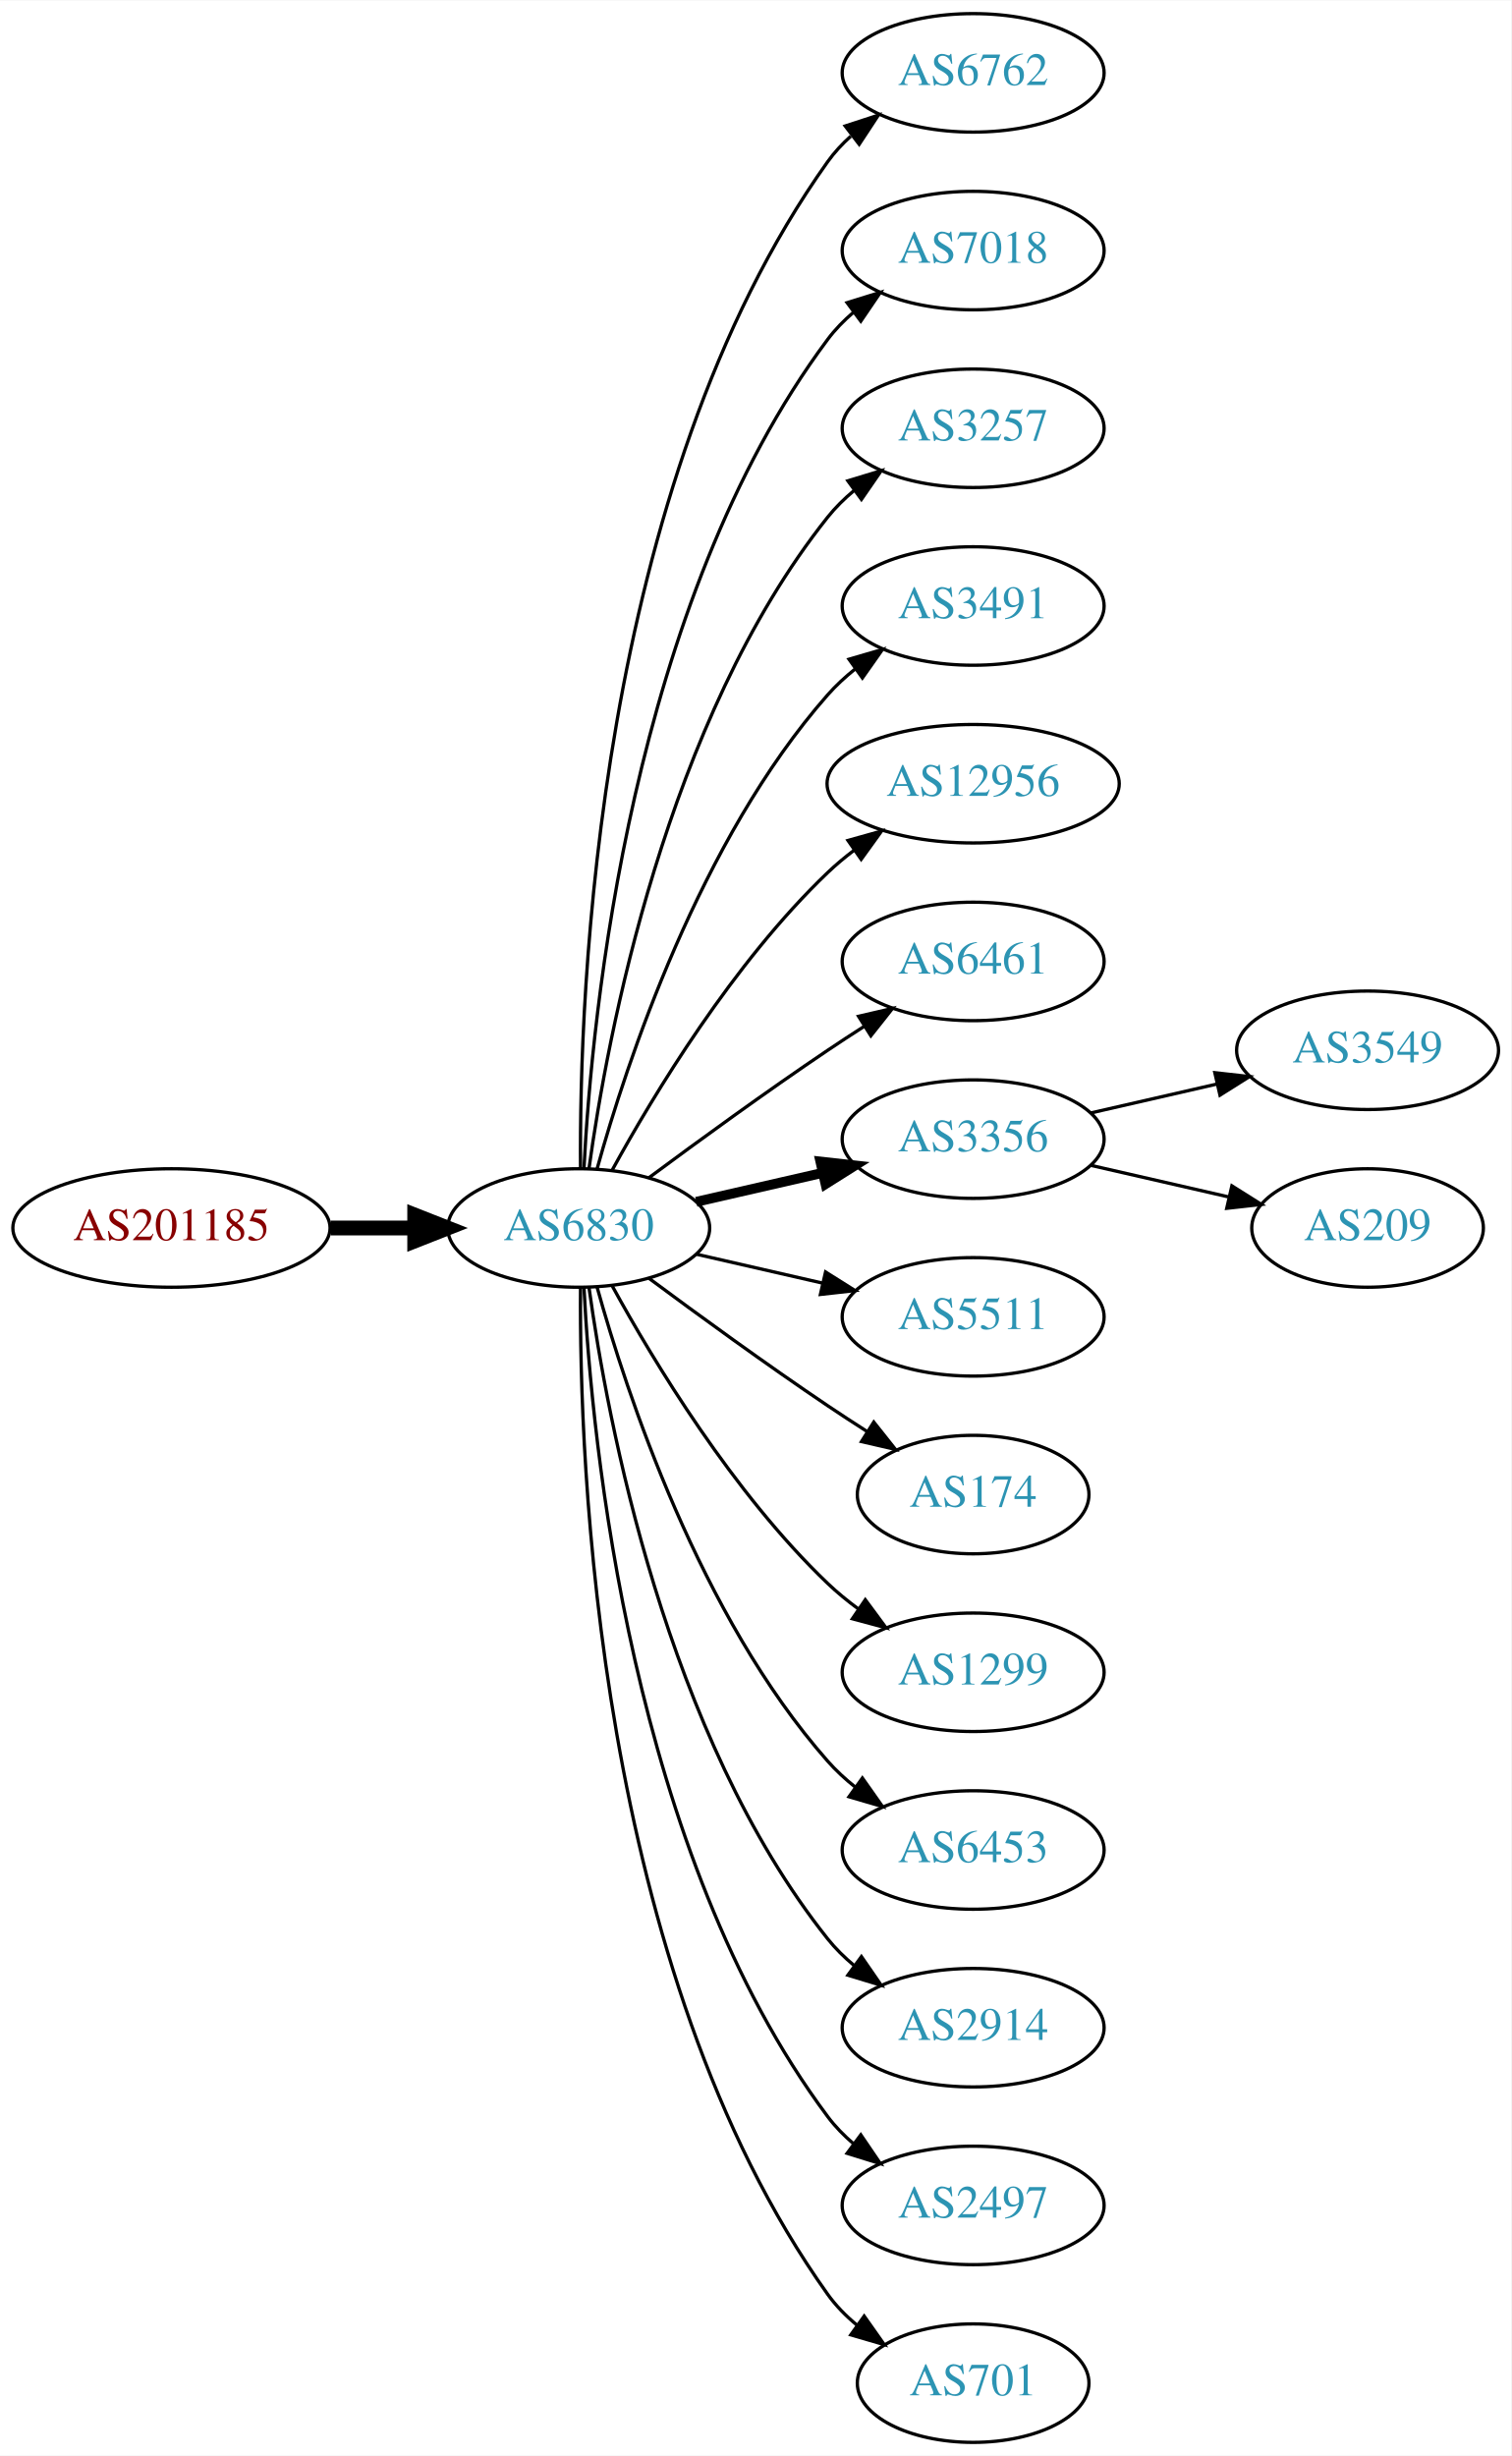
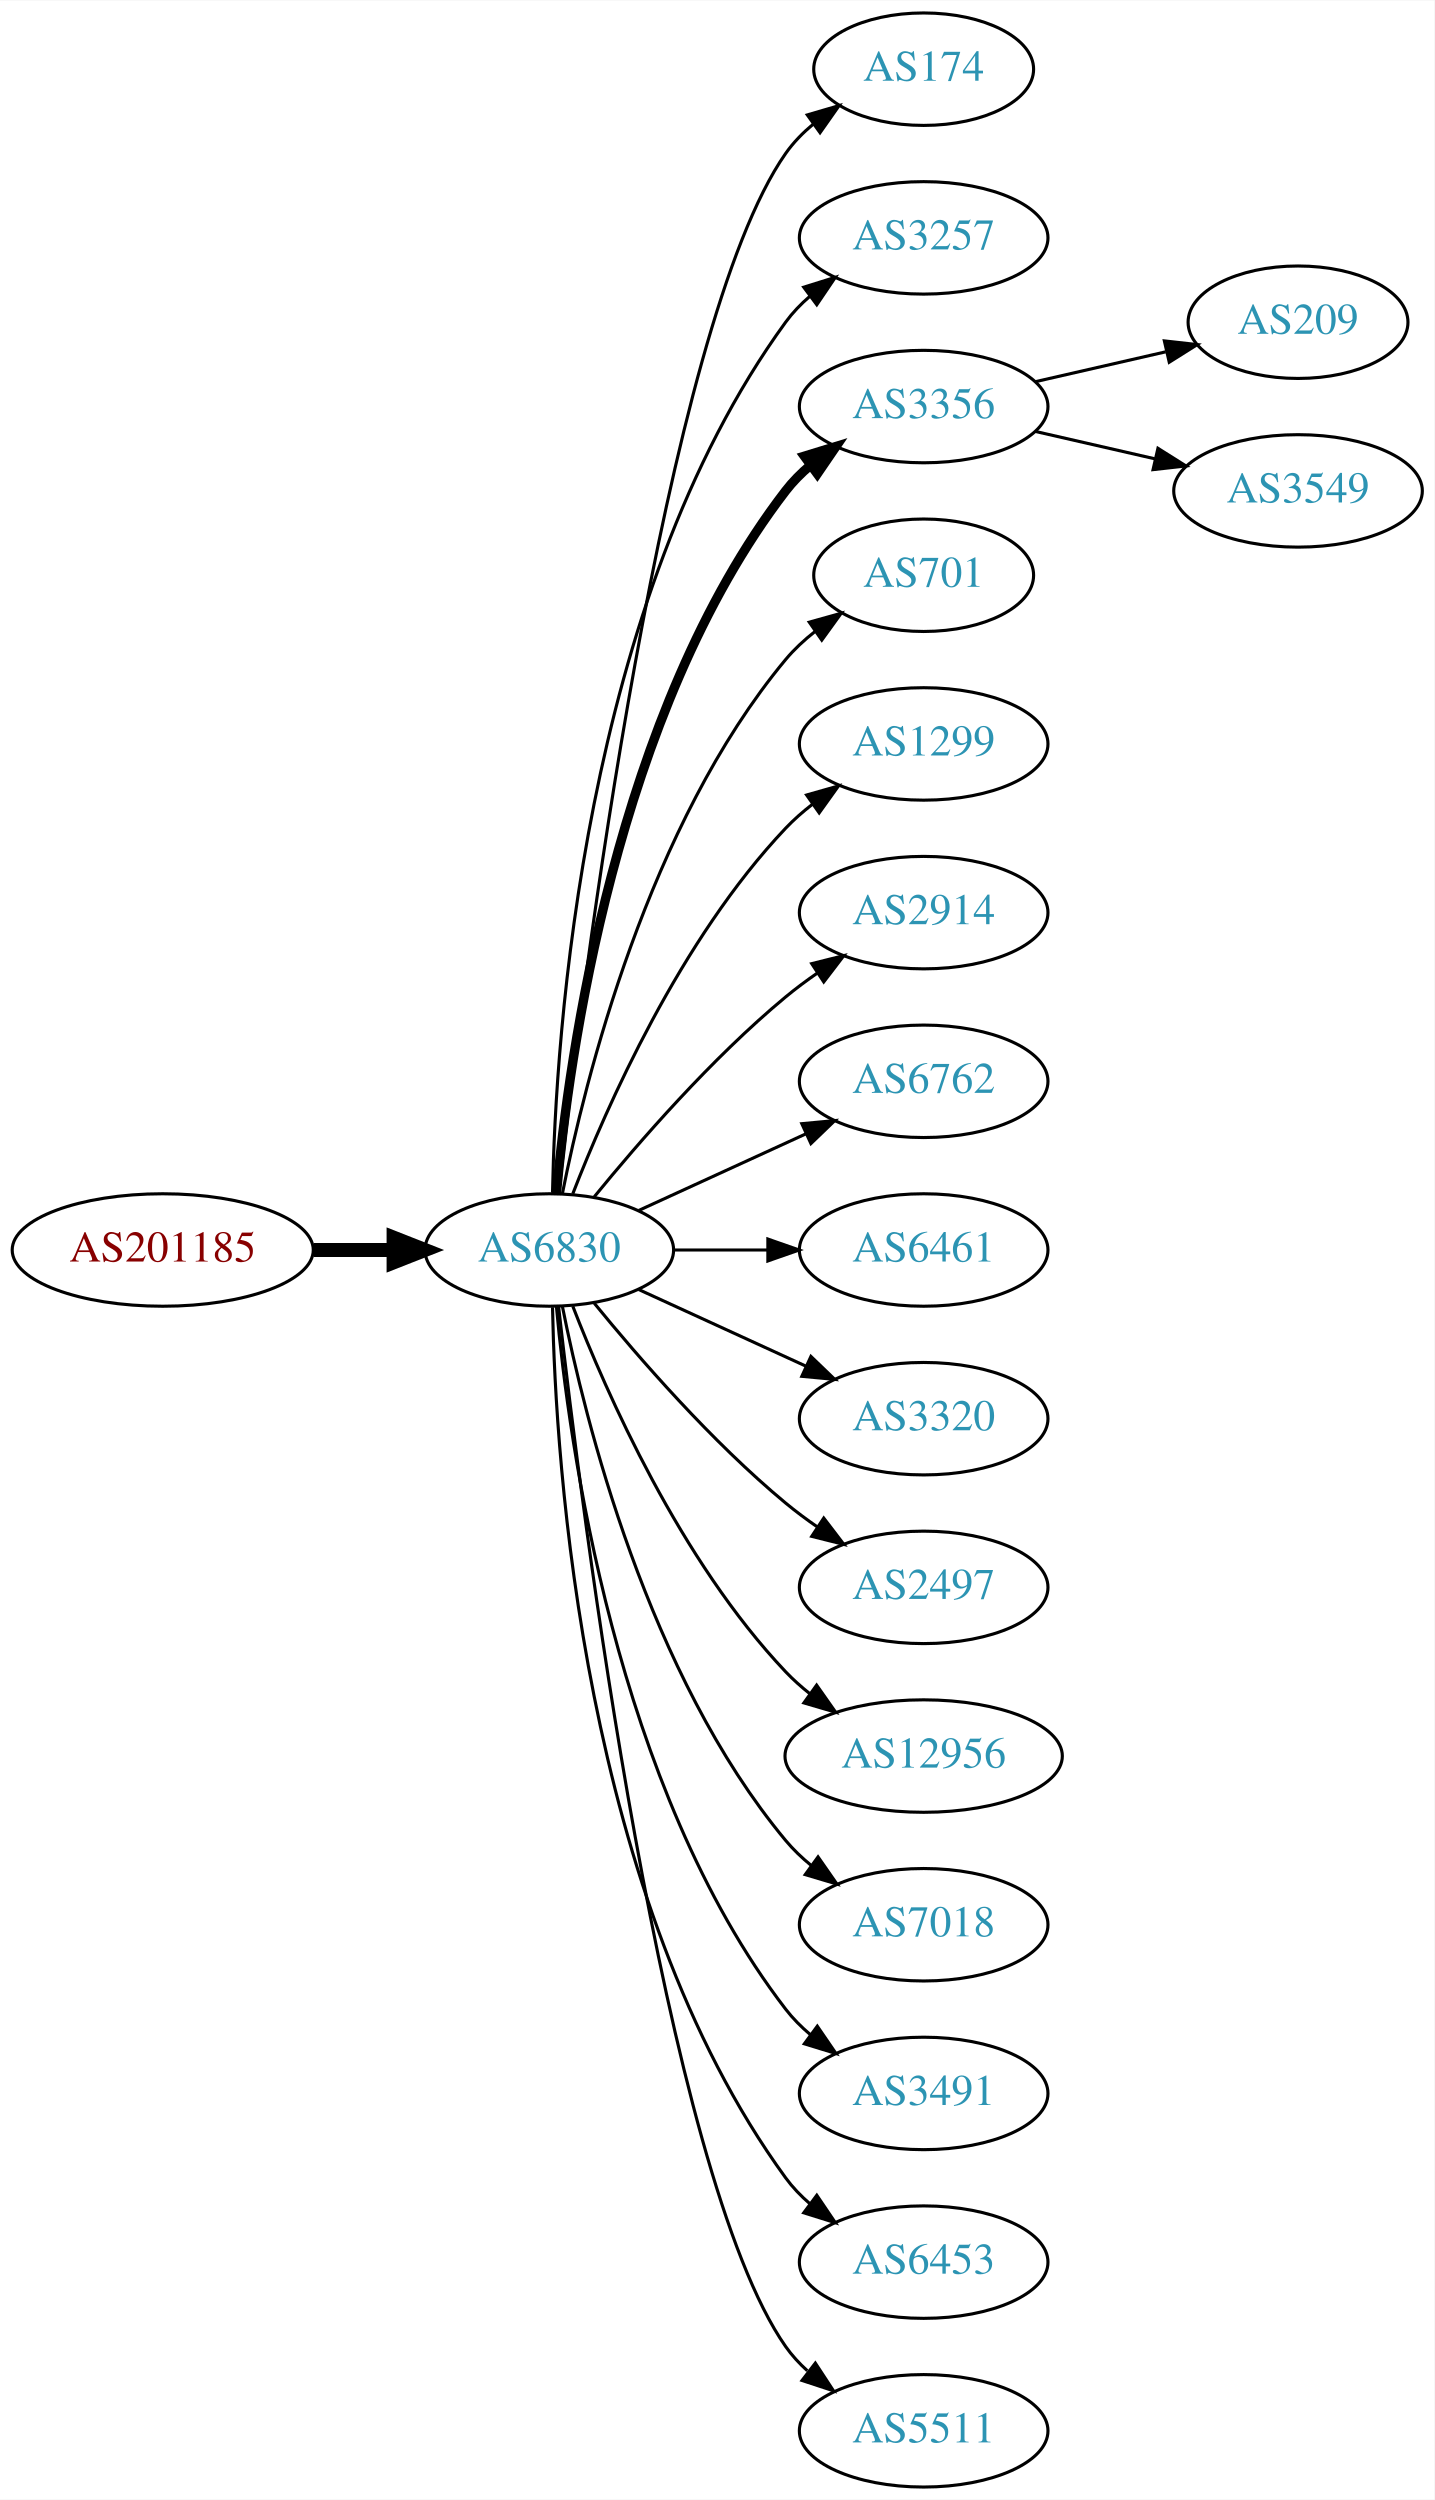
- <svg xmlns="http://www.w3.org/2000/svg" xmlns:xlink="http://www.w3.org/1999/xlink" width="459pt" height="746pt" viewBox="0.00 0.00 459.17 746.00">
-   <g id="graph0" class="graph" transform="scale(1 1) rotate(0) translate(4 742)">
-     <polygon fill="white" stroke="none" points="-4,4 -4,-742 455.17,-742 455.17,4 -4,4" />
+ <svg xmlns="http://www.w3.org/2000/svg" xmlns:xlink="http://www.w3.org/1999/xlink" width="459pt" height="800pt" viewBox="0.00 0.00 459.17 800.00">
+   <g id="graph0" class="graph" transform="scale(1 1) rotate(0) translate(4 796)">
+     <polygon fill="white" stroke="none" points="-4,4 -4,-796 455.17,-796 455.17,4 -4,4" />
    <g id="node1" class="node">
      <g id="a_node1">
        <a xlink:href="/asn/201185" xlink:title="AS201185 ~ Kapsch BusinessCom AG [AT]">
-           <ellipse fill="#ffffff" stroke="black" cx="48.096" cy="-369" rx="48.192" ry="18" />
-           <text text-anchor="middle" x="48.096" y="-365.3" font-family="Times,serif" font-size="14.00" fill="#880000">AS201185</text>
+           <ellipse fill="#ffffff" stroke="black" cx="48.096" cy="-396" rx="48.192" ry="18" />
+           <text text-anchor="middle" x="48.096" y="-392.3" font-family="Times,serif" font-size="14.00" fill="#880000">AS201185</text>
        </a>
      </g>
    </g>
    <g id="node2" class="node">
      <g id="a_node2">
        <a xlink:href="/asn/6830" xlink:title="AS6830 ~ LGI-UPC [AT]">
-           <ellipse fill="#ffffff" stroke="black" cx="171.838" cy="-369" rx="39.794" ry="18" />
-           <text text-anchor="middle" x="171.838" y="-365.3" font-family="Times,serif" font-size="14.00" fill="#2c94b3">AS6830</text>
+           <ellipse fill="#ffffff" stroke="black" cx="171.838" cy="-396" rx="39.794" ry="18" />
+           <text text-anchor="middle" x="171.838" y="-392.3" font-family="Times,serif" font-size="14.00" fill="#2c94b3">AS6830</text>
        </a>
      </g>
    </g>
    <g id="edge1" class="edge">
-       <path fill="none" stroke="black" stroke-width="4.5" d="M96.513,-369C104.867,-369 113.577,-369 121.969,-369" />
-       <polygon fill="black" stroke="black" stroke-width="4.5" points="122.004,-372.938 132.004,-369 122.004,-365.063 122.004,-372.938" />
+       <path fill="none" stroke="black" stroke-width="4.5" d="M96.513,-396C104.867,-396 113.577,-396 121.969,-396" />
+       <polygon fill="black" stroke="black" stroke-width="4.5" points="122.004,-399.938 132.004,-396 122.004,-392.063 122.004,-399.938" />
    </g>
    <g id="node3" class="node">
      <g id="a_node3">
-         <a xlink:href="/asn/6762" xlink:title="AS6762 ~ TELECOM ITALIA SPARKLE S.p.A. [IT]">
-           <ellipse fill="#ffffff" stroke="black" cx="291.681" cy="-720" rx="39.794" ry="18" />
-           <text text-anchor="middle" x="291.681" y="-716.3" font-family="Times,serif" font-size="14.00" fill="#2c94b3">AS6762</text>
+         <a xlink:href="/asn/174" xlink:title="AS174 ~ Cogent Communications [US]">
+           <ellipse fill="#ffffff" stroke="black" cx="291.681" cy="-774" rx="35.194" ry="18" />
+           <text text-anchor="middle" x="291.681" y="-770.3" font-family="Times,serif" font-size="14.00" fill="#2c94b3">AS174</text>
        </a>
      </g>
    </g>
    <g id="edge2" class="edge">
-       <path fill="none" stroke="black" d="M172.387,-387.063C171.967,-439.503 177.121,-594.293 247.484,-693 249.486,-695.809 251.881,-698.388 254.502,-700.743" />
-       <polygon fill="black" stroke="black" points="252.807,-703.852 262.879,-707.139 257.055,-698.288 252.807,-703.852" />
+       <path fill="none" stroke="black" d="M174.808,-414.101C182.036,-477.928 208.714,-691.628 247.484,-747 249.938,-750.505 253.007,-753.649 256.371,-756.444" />
+       <polygon fill="black" stroke="black" points="254.436,-759.363 264.605,-762.336 258.51,-753.67 254.436,-759.363" />
    </g>
    <g id="node4" class="node">
      <g id="a_node4">
-         <a xlink:href="/asn/7018" xlink:title="AS7018 ~ AT&amp;T Services, Inc. [US]">
-           <ellipse fill="#ffffff" stroke="black" cx="291.681" cy="-666" rx="39.794" ry="18" />
-           <text text-anchor="middle" x="291.681" y="-662.3" font-family="Times,serif" font-size="14.00" fill="#2c94b3">AS7018</text>
+         <a xlink:href="/asn/3257" xlink:title="AS3257 ~ GTT [DE]">
+           <ellipse fill="#ffffff" stroke="black" cx="291.681" cy="-720" rx="39.794" ry="18" />
+           <text text-anchor="middle" x="291.681" y="-716.3" font-family="Times,serif" font-size="14.00" fill="#2c94b3">AS3257</text>
        </a>
      </g>
    </g>
    <g id="edge3" class="edge">
-       <path fill="none" stroke="black" d="M173.43,-387.023C175.806,-433.412 187.724,-558.893 247.484,-639 249.732,-642.013 252.424,-644.769 255.35,-647.272" />
-       <polygon fill="black" stroke="black" points="253.381,-650.169 263.502,-653.303 257.545,-644.542 253.381,-650.169" />
+       <path fill="none" stroke="black" d="M172.87,-414.337C173.843,-464.079 182.562,-603.806 247.484,-693 249.696,-696.039 252.364,-698.813 255.276,-701.326" />
+       <polygon fill="black" stroke="black" points="253.294,-704.214 263.407,-707.373 257.471,-698.597 253.294,-704.214" />
    </g>
    <g id="node5" class="node">
      <g id="a_node5">
-         <a xlink:href="/asn/3257" xlink:title="AS3257 ~ GTT [DE]">
-           <ellipse fill="#ffffff" stroke="black" cx="291.681" cy="-612" rx="39.794" ry="18" />
-           <text text-anchor="middle" x="291.681" y="-608.3" font-family="Times,serif" font-size="14.00" fill="#2c94b3">AS3257</text>
+         <a xlink:href="/asn/3356" xlink:title="AS3356 ~ Level 3 Parent, LLC [US]">
+           <ellipse fill="#ffffff" stroke="black" cx="291.681" cy="-666" rx="39.794" ry="18" />
+           <text text-anchor="middle" x="291.681" y="-662.3" font-family="Times,serif" font-size="14.00" fill="#2c94b3">AS3356</text>
        </a>
      </g>
    </g>
    <g id="edge4" class="edge">
-       <path fill="none" stroke="black" d="M174.977,-387.17C180.477,-426.974 198.303,-523.233 247.484,-585 249.826,-587.94 252.58,-590.649 255.546,-593.121" />
-       <polygon fill="black" stroke="black" points="253.611,-596.042 263.752,-599.11 257.738,-590.388 253.611,-596.042" />
+       <path fill="none" stroke="black" stroke-width="3" d="M174.122,-414.117C178.02,-457.332 193.037,-568.131 247.484,-639 249.774,-641.981 252.494,-644.716 255.439,-647.205" />
+       <polygon fill="black" stroke="black" stroke-width="3" points="253.485,-650.113 263.615,-653.218 257.633,-644.473 253.485,-650.113" />
    </g>
    <g id="node6" class="node">
      <g id="a_node6">
-         <a xlink:href="/asn/3491" xlink:title="AS3491 ~ PCCW Global, Inc. [US]">
-           <ellipse fill="#ffffff" stroke="black" cx="291.681" cy="-558" rx="39.794" ry="18" />
-           <text text-anchor="middle" x="291.681" y="-554.3" font-family="Times,serif" font-size="14.00" fill="#2c94b3">AS3491</text>
+         <a xlink:href="/asn/701" xlink:title="AS701 ~ UUNET [US]">
+           <ellipse fill="#ffffff" stroke="black" cx="291.681" cy="-612" rx="35.194" ry="18" />
+           <text text-anchor="middle" x="291.681" y="-608.3" font-family="Times,serif" font-size="14.00" fill="#2c94b3">AS701</text>
        </a>
      </g>
    </g>
    <g id="edge5" class="edge">
-       <path fill="none" stroke="black" d="M177.411,-386.946C186.317,-418.995 208.601,-486.842 247.484,-531 249.968,-533.821 252.818,-536.449 255.844,-538.871" />
-       <polygon fill="black" stroke="black" points="253.961,-541.828 264.133,-544.791 258.029,-536.131 253.961,-541.828" />
+       <path fill="none" stroke="black" d="M176.037,-414.073C183.2,-450.141 203.474,-532.125 247.484,-585 250.221,-588.288 253.466,-591.298 256.93,-594.017" />
+       <polygon fill="black" stroke="black" points="255.065,-596.983 265.271,-599.827 259.066,-591.239 255.065,-596.983" />
    </g>
    <g id="node7" class="node">
      <g id="a_node7">
-         <a xlink:href="/asn/12956" xlink:title="AS12956 ~ TELXIUS [ES]">
-           <ellipse fill="#ffffff" stroke="black" cx="291.681" cy="-504" rx="44.393" ry="18" />
-           <text text-anchor="middle" x="291.681" y="-500.3" font-family="Times,serif" font-size="14.00" fill="#2c94b3">AS12956</text>
+         <a xlink:href="/asn/1299" xlink:title="AS1299 ~ Telia Carrier [EU]">
+           <ellipse fill="#ffffff" stroke="black" cx="291.681" cy="-558" rx="39.794" ry="18" />
+           <text text-anchor="middle" x="291.681" y="-554.3" font-family="Times,serif" font-size="14.00" fill="#2c94b3">AS1299</text>
        </a>
      </g>
    </g>
    <g id="edge6" class="edge">
-       <path fill="none" stroke="black" d="M182.079,-386.713C194.625,-409.561 218.802,-449.611 247.484,-477 249.991,-479.393 252.742,-481.687 255.605,-483.855" />
-       <polygon fill="black" stroke="black" points="253.651,-486.759 263.855,-489.61 257.656,-481.018 253.651,-486.759" />
+       <path fill="none" stroke="black" d="M179.361,-413.994C190.112,-441.728 213.769,-495.429 247.484,-531 250.07,-533.728 252.988,-536.294 256.056,-538.677" />
+       <polygon fill="black" stroke="black" points="254.21,-541.658 264.404,-544.543 258.234,-535.93 254.21,-541.658" />
    </g>
    <g id="node8" class="node">
      <g id="a_node8">
-         <a xlink:href="/asn/6461" xlink:title="AS6461 ~ Zayo Bandwidth [US]">
-           <ellipse fill="#ffffff" stroke="black" cx="291.681" cy="-450" rx="39.794" ry="18" />
-           <text text-anchor="middle" x="291.681" y="-446.3" font-family="Times,serif" font-size="14.00" fill="#2c94b3">AS6461</text>
+         <a xlink:href="/asn/2914" xlink:title="AS2914 ~ NTT America, Inc. [US]">
+           <ellipse fill="#ffffff" stroke="black" cx="291.681" cy="-504" rx="39.794" ry="18" />
+           <text text-anchor="middle" x="291.681" y="-500.3" font-family="Times,serif" font-size="14.00" fill="#2c94b3">AS2914</text>
        </a>
      </g>
    </g>
    <g id="edge7" class="edge">
-       <path fill="none" stroke="black" d="M193.168,-384.277C208.031,-395.304 228.775,-410.407 247.484,-423 251.033,-425.389 254.784,-427.839 258.532,-430.242" />
-       <polygon fill="black" stroke="black" points="256.858,-433.325 267.181,-435.712 260.6,-427.409 256.858,-433.325" />
+       <path fill="none" stroke="black" d="M186.257,-413.065C200.372,-430.375 223.786,-457.345 247.484,-477 250.701,-479.668 254.201,-482.27 257.772,-484.741" />
+       <polygon fill="black" stroke="black" points="255.85,-487.666 266.128,-490.236 259.695,-481.817 255.85,-487.666" />
    </g>
    <g id="node9" class="node">
      <g id="a_node9">
-         <a xlink:href="/asn/3356" xlink:title="AS3356 ~ Level 3 Parent, LLC [US]">
-           <ellipse fill="#ffffff" stroke="black" cx="291.681" cy="-396" rx="39.794" ry="18" />
-           <text text-anchor="middle" x="291.681" y="-392.3" font-family="Times,serif" font-size="14.00" fill="#2c94b3">AS3356</text>
+         <a xlink:href="/asn/6762" xlink:title="AS6762 ~ TELECOM ITALIA SPARKLE S.p.A. [IT]">
+           <ellipse fill="#ffffff" stroke="black" cx="291.681" cy="-450" rx="39.794" ry="18" />
+           <text text-anchor="middle" x="291.681" y="-446.3" font-family="Times,serif" font-size="14.00" fill="#2c94b3">AS6762</text>
        </a>
      </g>
    </g>
    <g id="edge8" class="edge">
-       <path fill="none" stroke="black" stroke-width="3" d="M207.557,-376.955C219.557,-379.704 233.178,-382.825 245.871,-385.733" />
-       <polygon fill="black" stroke="black" stroke-width="3" points="245.273,-389.187 255.802,-388.009 246.836,-382.364 245.273,-389.187" />
+       <path fill="none" stroke="black" d="M200.467,-408.661C216.424,-415.973 236.694,-425.261 253.977,-433.181" />
+       <polygon fill="black" stroke="black" points="252.676,-436.435 263.225,-437.419 255.592,-430.071 252.676,-436.435" />
    </g>
    <g id="node10" class="node">
      <g id="a_node10">
-         <a xlink:href="/asn/5511" xlink:title="AS5511 ~ Orange S.A. [FR]">
-           <ellipse fill="#ffffff" stroke="black" cx="291.681" cy="-342" rx="39.794" ry="18" />
-           <text text-anchor="middle" x="291.681" y="-338.3" font-family="Times,serif" font-size="14.00" fill="#2c94b3">AS5511</text>
+         <a xlink:href="/asn/6461" xlink:title="AS6461 ~ Zayo Bandwidth [US]">
+           <ellipse fill="#ffffff" stroke="black" cx="291.681" cy="-396" rx="39.794" ry="18" />
+           <text text-anchor="middle" x="291.681" y="-392.3" font-family="Times,serif" font-size="14.00" fill="#2c94b3">AS6461</text>
        </a>
      </g>
    </g>
    <g id="edge9" class="edge">
-       <path fill="none" stroke="black" d="M207.557,-361.045C219.557,-358.296 233.178,-355.175 245.871,-352.267" />
-       <polygon fill="black" stroke="black" points="246.836,-355.636 255.802,-349.991 245.273,-348.813 246.836,-355.636" />
+       <path fill="none" stroke="black" d="M211.751,-396C221.304,-396 231.654,-396 241.616,-396" />
+       <polygon fill="black" stroke="black" points="241.809,-399.5 251.809,-396 241.809,-392.5 241.809,-399.5" />
    </g>
    <g id="node11" class="node">
      <g id="a_node11">
-         <a xlink:href="/asn/174" xlink:title="AS174 ~ Cogent Communications [US]">
-           <ellipse fill="#ffffff" stroke="black" cx="291.681" cy="-288" rx="35.194" ry="18" />
-           <text text-anchor="middle" x="291.681" y="-284.3" font-family="Times,serif" font-size="14.00" fill="#2c94b3">AS174</text>
+         <a xlink:href="/asn/3320" xlink:title="AS3320 ~ DTAG [DE]">
+           <ellipse fill="#ffffff" stroke="black" cx="291.681" cy="-342" rx="39.794" ry="18" />
+           <text text-anchor="middle" x="291.681" y="-338.3" font-family="Times,serif" font-size="14.00" fill="#2c94b3">AS3320</text>
        </a>
      </g>
    </g>
    <g id="edge10" class="edge">
-       <path fill="none" stroke="black" d="M193.168,-353.723C208.031,-342.696 228.775,-327.593 247.484,-315 251.302,-312.431 255.352,-309.79 259.382,-307.214" />
-       <polygon fill="black" stroke="black" points="261.486,-310.025 268.076,-301.729 257.751,-304.105 261.486,-310.025" />
+       <path fill="none" stroke="black" d="M200.467,-383.339C216.424,-376.027 236.694,-366.739 253.977,-358.819" />
+       <polygon fill="black" stroke="black" points="255.592,-361.929 263.225,-354.581 252.676,-355.565 255.592,-361.929" />
    </g>
    <g id="node12" class="node">
      <g id="a_node12">
-         <a xlink:href="/asn/1299" xlink:title="AS1299 ~ Telia Carrier [EU]">
-           <ellipse fill="#ffffff" stroke="black" cx="291.681" cy="-234" rx="39.794" ry="18" />
-           <text text-anchor="middle" x="291.681" y="-230.3" font-family="Times,serif" font-size="14.00" fill="#2c94b3">AS1299</text>
+         <a xlink:href="/asn/2497" xlink:title="AS2497 ~ Internet Initiative Japan Inc. [JP]">
+           <ellipse fill="#ffffff" stroke="black" cx="291.681" cy="-288" rx="39.794" ry="18" />
+           <text text-anchor="middle" x="291.681" y="-284.3" font-family="Times,serif" font-size="14.00" fill="#2c94b3">AS2497</text>
        </a>
      </g>
    </g>
    <g id="edge11" class="edge">
-       <path fill="none" stroke="black" d="M182.079,-351.287C194.625,-328.439 218.802,-288.389 247.484,-261 250.353,-258.261 253.542,-255.653 256.851,-253.215" />
-       <polygon fill="black" stroke="black" points="258.914,-256.044 265.21,-247.523 254.974,-250.258 258.914,-256.044" />
+       <path fill="none" stroke="black" d="M186.257,-378.935C200.372,-361.625 223.786,-334.655 247.484,-315 250.701,-312.332 254.201,-309.73 257.772,-307.259" />
+       <polygon fill="black" stroke="black" points="259.695,-310.183 266.128,-301.764 255.85,-304.334 259.695,-310.183" />
    </g>
    <g id="node13" class="node">
      <g id="a_node13">
-         <a xlink:href="/asn/6453" xlink:title="AS6453 ~ TATA COMMUNICATIONS (AMERICA) INC [US]">
-           <ellipse fill="#ffffff" stroke="black" cx="291.681" cy="-180" rx="39.794" ry="18" />
-           <text text-anchor="middle" x="291.681" y="-176.3" font-family="Times,serif" font-size="14.00" fill="#2c94b3">AS6453</text>
+         <a xlink:href="/asn/12956" xlink:title="AS12956 ~ TELXIUS [ES]">
+           <ellipse fill="#ffffff" stroke="black" cx="291.681" cy="-234" rx="44.393" ry="18" />
+           <text text-anchor="middle" x="291.681" y="-230.3" font-family="Times,serif" font-size="14.00" fill="#2c94b3">AS12956</text>
        </a>
      </g>
    </g>
    <g id="edge12" class="edge">
-       <path fill="none" stroke="black" d="M177.411,-351.054C186.317,-319.005 208.601,-251.158 247.484,-207 249.968,-204.179 252.818,-201.551 255.844,-199.129" />
-       <polygon fill="black" stroke="black" points="258.029,-201.869 264.133,-193.209 253.961,-196.172 258.029,-201.869" />
+       <path fill="none" stroke="black" d="M179.361,-378.006C190.112,-350.272 213.769,-296.571 247.484,-261 249.869,-258.485 252.535,-256.107 255.341,-253.883" />
+       <polygon fill="black" stroke="black" points="257.41,-256.707 263.503,-248.039 253.335,-251.015 257.41,-256.707" />
    </g>
    <g id="node14" class="node">
      <g id="a_node14">
-         <a xlink:href="/asn/2914" xlink:title="AS2914 ~ NTT America, Inc. [US]">
-           <ellipse fill="#ffffff" stroke="black" cx="291.681" cy="-126" rx="39.794" ry="18" />
-           <text text-anchor="middle" x="291.681" y="-122.3" font-family="Times,serif" font-size="14.00" fill="#2c94b3">AS2914</text>
+         <a xlink:href="/asn/7018" xlink:title="AS7018 ~ AT&amp;T Services, Inc. [US]">
+           <ellipse fill="#ffffff" stroke="black" cx="291.681" cy="-180" rx="39.794" ry="18" />
+           <text text-anchor="middle" x="291.681" y="-176.3" font-family="Times,serif" font-size="14.00" fill="#2c94b3">AS7018</text>
        </a>
      </g>
    </g>
    <g id="edge13" class="edge">
-       <path fill="none" stroke="black" d="M174.977,-350.83C180.477,-311.026 198.303,-214.767 247.484,-153 249.826,-150.06 252.58,-147.351 255.546,-144.879" />
-       <polygon fill="black" stroke="black" points="257.738,-147.612 263.752,-138.89 253.611,-141.958 257.738,-147.612" />
+       <path fill="none" stroke="black" d="M176.037,-377.927C183.2,-341.859 203.474,-259.875 247.484,-207 249.889,-204.111 252.686,-201.437 255.678,-198.987" />
+       <polygon fill="black" stroke="black" points="257.868,-201.723 263.921,-193.027 253.766,-196.05 257.868,-201.723" />
    </g>
    <g id="node15" class="node">
      <g id="a_node15">
-         <a xlink:href="/asn/2497" xlink:title="AS2497 ~ Internet Initiative Japan Inc. [JP]">
-           <ellipse fill="#ffffff" stroke="black" cx="291.681" cy="-72" rx="39.794" ry="18" />
-           <text text-anchor="middle" x="291.681" y="-68.3" font-family="Times,serif" font-size="14.00" fill="#2c94b3">AS2497</text>
+         <a xlink:href="/asn/3491" xlink:title="AS3491 ~ PCCW Global, Inc. [US]">
+           <ellipse fill="#ffffff" stroke="black" cx="291.681" cy="-126" rx="39.794" ry="18" />
+           <text text-anchor="middle" x="291.681" y="-122.3" font-family="Times,serif" font-size="14.00" fill="#2c94b3">AS3491</text>
        </a>
      </g>
    </g>
    <g id="edge14" class="edge">
-       <path fill="none" stroke="black" d="M173.43,-350.977C175.806,-304.588 187.724,-179.107 247.484,-99 249.732,-95.987 252.424,-93.231 255.35,-90.728" />
-       <polygon fill="black" stroke="black" points="257.545,-93.459 263.502,-84.697 253.381,-87.831 257.545,-93.459" />
+       <path fill="none" stroke="black" d="M174.122,-377.883C178.02,-334.668 193.037,-223.869 247.484,-153 249.774,-150.019 252.494,-147.284 255.439,-144.795" />
+       <polygon fill="black" stroke="black" points="257.633,-147.527 263.615,-138.782 253.485,-141.887 257.633,-147.527" />
    </g>
    <g id="node16" class="node">
      <g id="a_node16">
-         <a xlink:href="/asn/701" xlink:title="AS701 ~ UUNET [US]">
-           <ellipse fill="#ffffff" stroke="black" cx="291.681" cy="-18" rx="35.194" ry="18" />
-           <text text-anchor="middle" x="291.681" y="-14.3" font-family="Times,serif" font-size="14.00" fill="#2c94b3">AS701</text>
+         <a xlink:href="/asn/6453" xlink:title="AS6453 ~ TATA COMMUNICATIONS (AMERICA) INC [US]">
+           <ellipse fill="#ffffff" stroke="black" cx="291.681" cy="-72" rx="39.794" ry="18" />
+           <text text-anchor="middle" x="291.681" y="-68.3" font-family="Times,serif" font-size="14.00" fill="#2c94b3">AS6453</text>
        </a>
      </g>
    </g>
    <g id="edge15" class="edge">
-       <path fill="none" stroke="black" d="M172.387,-350.937C171.967,-298.497 177.121,-143.707 247.484,-45 249.968,-41.516 253.055,-38.385 256.429,-35.598" />
-       <polygon fill="black" stroke="black" points="258.568,-38.371 264.674,-29.713 254.501,-32.673 258.568,-38.371" />
+       <path fill="none" stroke="black" d="M172.87,-377.663C173.843,-327.921 182.562,-188.194 247.484,-99 249.696,-95.961 252.364,-93.187 255.276,-90.674" />
+       <polygon fill="black" stroke="black" points="257.471,-93.403 263.407,-84.627 253.294,-87.786 257.471,-93.403" />
    </g>
    <g id="node17" class="node">
      <g id="a_node17">
-         <a xlink:href="/asn/3549" xlink:title="AS3549 ~ Level 3 Parent, LLC [US]">
-           <ellipse fill="#ffffff" stroke="black" cx="411.523" cy="-423" rx="39.794" ry="18" />
-           <text text-anchor="middle" x="411.523" y="-419.3" font-family="Times,serif" font-size="14.00" fill="#2c94b3">AS3549</text>
+         <a xlink:href="/asn/5511" xlink:title="AS5511 ~ Orange S.A. [FR]">
+           <ellipse fill="#ffffff" stroke="black" cx="291.681" cy="-18" rx="39.794" ry="18" />
+           <text text-anchor="middle" x="291.681" y="-14.3" font-family="Times,serif" font-size="14.00" fill="#2c94b3">AS5511</text>
        </a>
      </g>
    </g>
    <g id="edge16" class="edge">
-       <path fill="none" stroke="black" d="M327.4,-403.955C339.4,-406.704 353.021,-409.825 365.713,-412.733" />
-       <polygon fill="black" stroke="black" points="365.116,-416.187 375.645,-415.009 366.679,-409.364 365.116,-416.187" />
+       <path fill="none" stroke="black" d="M174.808,-377.899C182.036,-314.072 208.714,-100.372 247.484,-45 249.463,-42.175 251.841,-39.584 254.451,-37.221" />
+       <polygon fill="black" stroke="black" points="257.003,-39.674 262.81,-30.812 252.744,-34.119 257.003,-39.674" />
    </g>
    <g id="node18" class="node">
      <g id="a_node18">
        <a xlink:href="/asn/209" xlink:title="AS209 ~ CenturyLink Communications, LLC [US]">
-           <ellipse fill="#ffffff" stroke="black" cx="411.523" cy="-369" rx="35.194" ry="18" />
-           <text text-anchor="middle" x="411.523" y="-365.3" font-family="Times,serif" font-size="14.00" fill="#2c94b3">AS209</text>
+           <ellipse fill="#ffffff" stroke="black" cx="411.523" cy="-693" rx="35.194" ry="18" />
+           <text text-anchor="middle" x="411.523" y="-689.3" font-family="Times,serif" font-size="14.00" fill="#2c94b3">AS209</text>
        </a>
      </g>
    </g>
    <g id="edge17" class="edge">
-       <path fill="none" stroke="black" d="M327.4,-388.045C340.492,-385.045 355.514,-381.604 369.155,-378.478" />
-       <polygon fill="black" stroke="black" points="370.297,-381.807 379.262,-376.162 368.733,-374.984 370.297,-381.807" />
+       <path fill="none" stroke="black" d="M327.4,-673.955C340.492,-676.955 355.514,-680.396 369.155,-683.522" />
+       <polygon fill="black" stroke="black" points="368.733,-687.016 379.262,-685.838 370.297,-680.193 368.733,-687.016" />
+     </g>
+     <g id="node19" class="node">
+       <g id="a_node19">
+         <a xlink:href="/asn/3549" xlink:title="AS3549 ~ Level 3 Parent, LLC [US]">
+           <ellipse fill="#ffffff" stroke="black" cx="411.523" cy="-639" rx="39.794" ry="18" />
+           <text text-anchor="middle" x="411.523" y="-635.3" font-family="Times,serif" font-size="14.00" fill="#2c94b3">AS3549</text>
+         </a>
+       </g>
+     </g>
+     <g id="edge18" class="edge">
+       <path fill="none" stroke="black" d="M327.4,-658.045C339.4,-655.296 353.021,-652.175 365.713,-649.267" />
+       <polygon fill="black" stroke="black" points="366.679,-652.636 375.645,-646.991 365.116,-645.813 366.679,-652.636" />
    </g>
  </g>
</svg>
